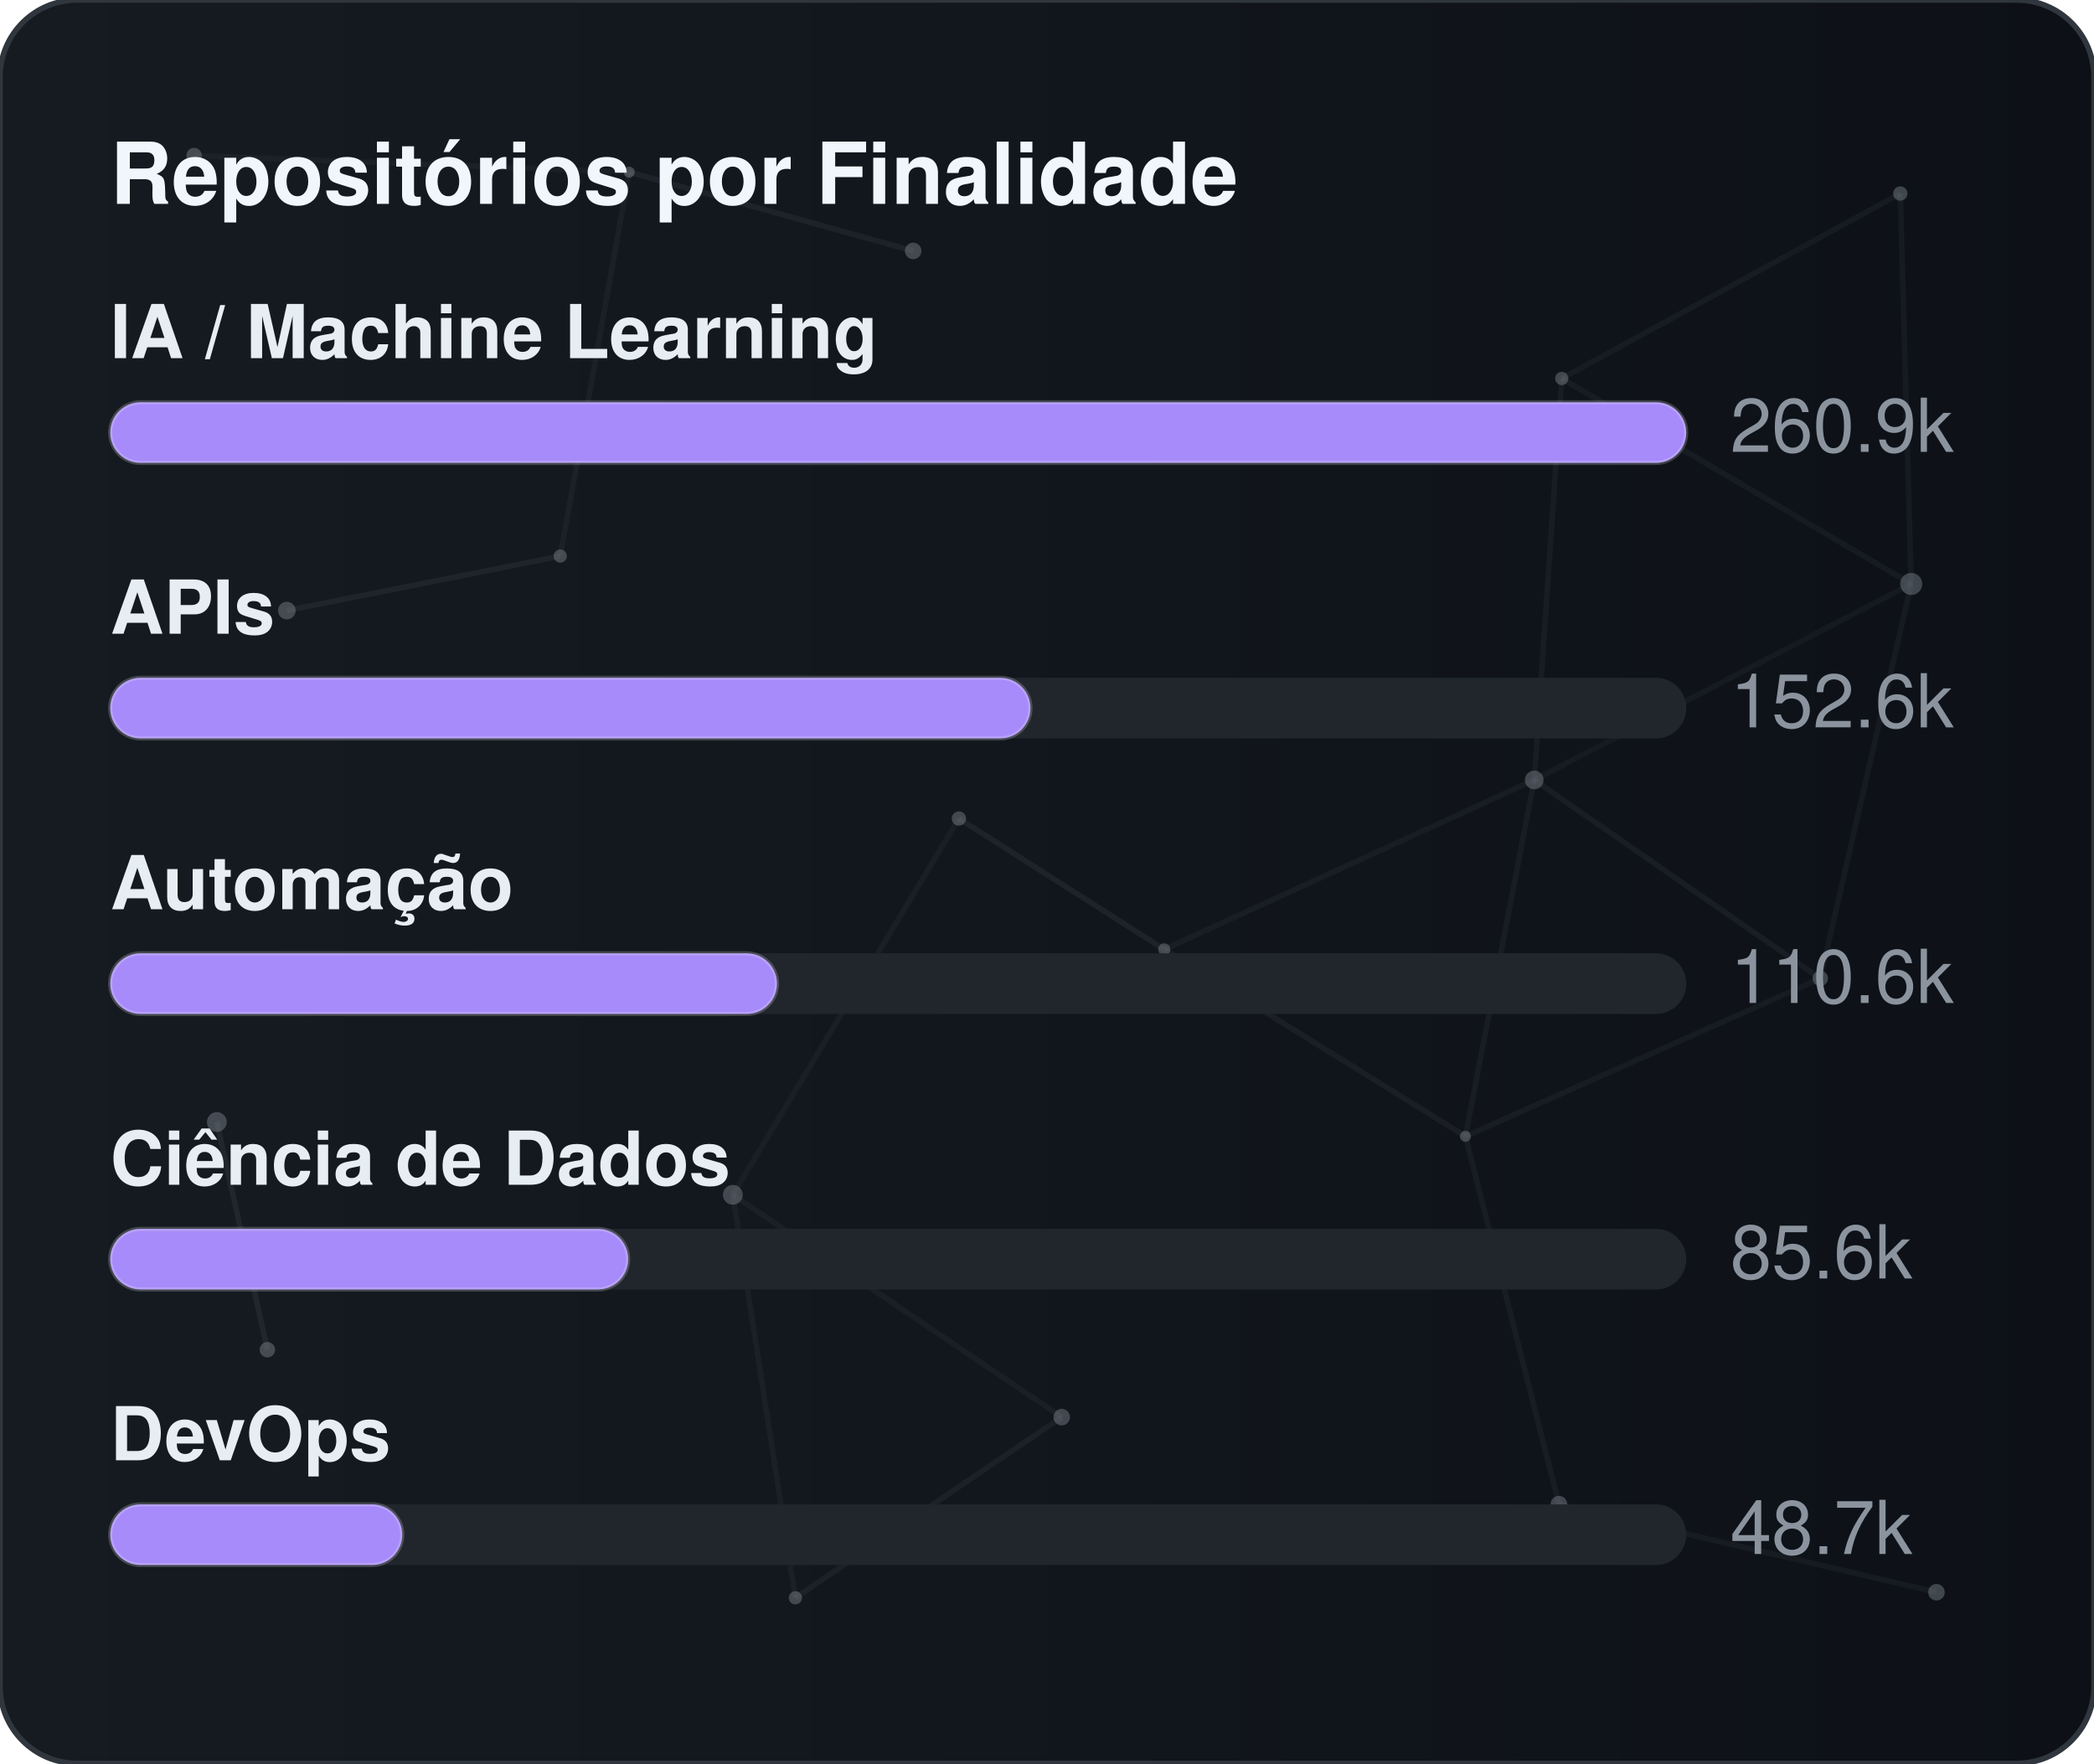
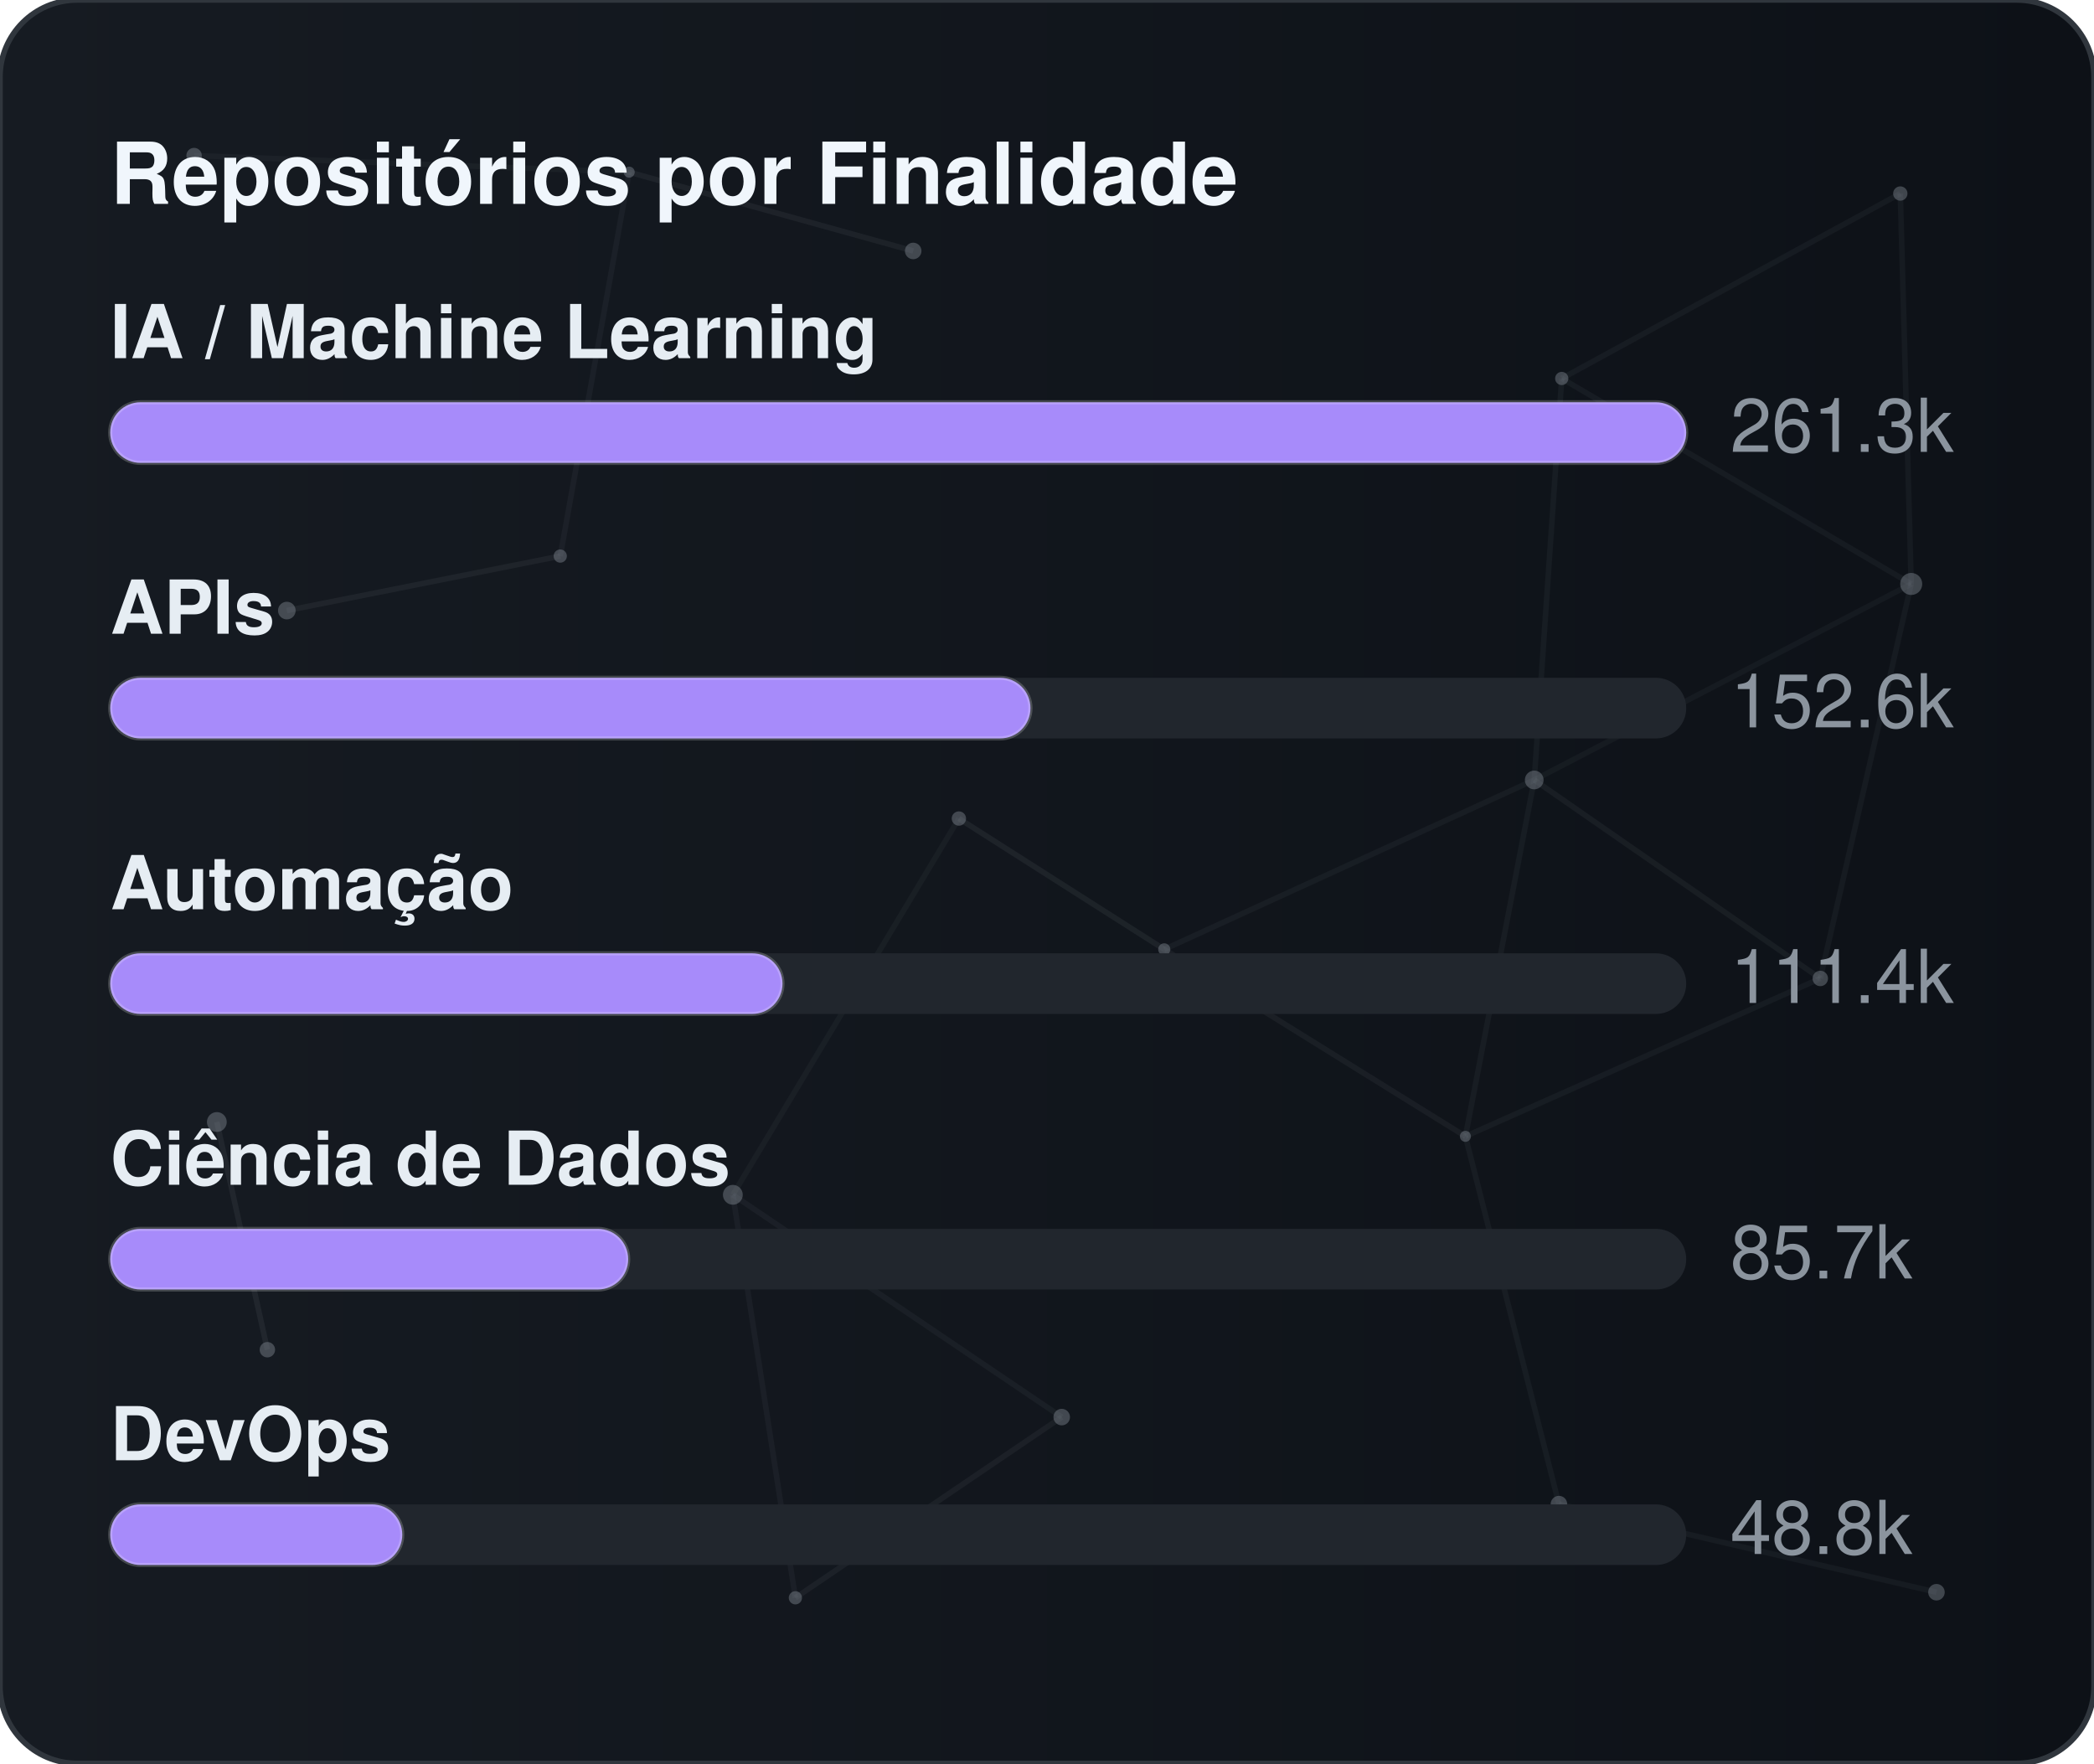
<svg xmlns="http://www.w3.org/2000/svg" width="380" height="320" viewBox="0 0 380 320" role="img" aria-label="Repositórios por Finalidade">
  <defs>
    <linearGradient id="gradGithubPurpose" x1="0%" y1="0%" x2="100%" y2="0%">
      <stop offset="0%" stop-color="#161b22" />
      <stop offset="100%" stop-color="#0d1117" />
    </linearGradient>
    <clipPath id="cardClipgradGithubPurpose">
      <rect x="0" y="0" width="380" height="320" rx="14" />
    </clipPath>
  </defs>
  <style>
    text { font-family: -apple-system, BlinkMacSystemFont, "Segoe UI", Helvetica, Arial, sans-serif; font-size: 13.5px; }
    .card { fill: url(#gradGithubPurpose); stroke: #30363d; stroke-width: 1; }
    .title { fill: #f0f6fc; font-weight: 700; font-size: 15.5px; }
    .lbl { fill: #e6edf3; font-weight: 600; }
    .val { fill: #8b949e; }
    .track { fill: #21262d; }
    .bar { stroke: rgba(255,255,255,0.2); stroke-width: 0.75; }
  </style>
  <rect x="0" y="0" width="380" height="320" rx="14" class="card" />
  <g clip-path="url(#cardClipgradGithubPurpose)">
    <line x1="35.22" y1="28.23" x2="114.18" y2="31.24" stroke="#8b949e" stroke-width="1" opacity="0.06">
      <animate attributeName="x1" values="35.22;35.39;35.22" dur="9.6s" repeatCount="indefinite" />
      <animate attributeName="y1" values="28.23;26.86;28.23" dur="11.5s" repeatCount="indefinite" />
      <animate attributeName="x2" values="114.18;107.41;114.18" dur="10.9s" repeatCount="indefinite" />
      <animate attributeName="y2" values="31.24;28.12;31.24" dur="13.1s" repeatCount="indefinite" />
    </line>
    <line x1="114.18" y1="31.24" x2="165.72" y2="45.54" stroke="#8b949e" stroke-width="1" opacity="0.09">
      <animate attributeName="x1" values="114.18;107.41;114.18" dur="10.9s" repeatCount="indefinite" />
      <animate attributeName="y1" values="31.24;28.12;31.24" dur="13.1s" repeatCount="indefinite" />
      <animate attributeName="x2" values="165.72;156.65;165.72" dur="7.7s" repeatCount="indefinite" />
      <animate attributeName="y2" values="45.54;47.56;45.54" dur="9.2s" repeatCount="indefinite" />
    </line>
    <line x1="114.18" y1="31.24" x2="101.67" y2="100.91" stroke="#8b949e" stroke-width="1" opacity="0.07">
      <animate attributeName="x1" values="114.18;107.41;114.18" dur="10.9s" repeatCount="indefinite" />
      <animate attributeName="y1" values="31.24;28.12;31.24" dur="13.1s" repeatCount="indefinite" />
      <animate attributeName="x2" values="101.67;109.76;101.67" dur="6.4s" repeatCount="indefinite" />
      <animate attributeName="y2" values="100.91;94.52;100.91" dur="7.6s" repeatCount="indefinite" />
    </line>
    <line x1="283.41" y1="68.68" x2="344.85" y2="35.12" stroke="#8b949e" stroke-width="1" opacity="0.07">
      <animate attributeName="x1" values="283.41;282.83;283.41" dur="12.0s" repeatCount="indefinite" />
      <animate attributeName="y1" values="68.68;66.16;68.68" dur="14.4s" repeatCount="indefinite" />
      <animate attributeName="x2" values="344.85;343.1;344.85" dur="9.8s" repeatCount="indefinite" />
      <animate attributeName="y2" values="35.12;30.36;35.12" dur="11.8s" repeatCount="indefinite" />
    </line>
    <line x1="283.41" y1="68.68" x2="278.42" y2="141.54" stroke="#8b949e" stroke-width="1" opacity="0.07">
      <animate attributeName="x1" values="283.41;282.83;283.41" dur="12.0s" repeatCount="indefinite" />
      <animate attributeName="y1" values="68.68;66.16;68.68" dur="14.4s" repeatCount="indefinite" />
      <animate attributeName="x2" values="278.42;271.97;278.42" dur="6.3s" repeatCount="indefinite" />
      <animate attributeName="y2" values="141.54;140.88;141.54" dur="7.5s" repeatCount="indefinite" />
    </line>
    <line x1="283.41" y1="68.68" x2="346.83" y2="105.97" stroke="#8b949e" stroke-width="1" opacity="0.07">
      <animate attributeName="x1" values="283.41;282.83;283.41" dur="12.0s" repeatCount="indefinite" />
      <animate attributeName="y1" values="68.68;66.16;68.68" dur="14.4s" repeatCount="indefinite" />
      <animate attributeName="x2" values="346.83;354.74;346.83" dur="10.4s" repeatCount="indefinite" />
      <animate attributeName="y2" values="105.97;113.25;105.97" dur="12.5s" repeatCount="indefinite" />
    </line>
    <line x1="344.85" y1="35.12" x2="346.83" y2="105.97" stroke="#8b949e" stroke-width="1" opacity="0.07">
      <animate attributeName="x1" values="344.85;343.1;344.85" dur="9.8s" repeatCount="indefinite" />
      <animate attributeName="y1" values="35.12;30.36;35.12" dur="11.8s" repeatCount="indefinite" />
      <animate attributeName="x2" values="346.83;354.74;346.83" dur="10.4s" repeatCount="indefinite" />
      <animate attributeName="y2" values="105.97;113.25;105.97" dur="12.5s" repeatCount="indefinite" />
    </line>
    <line x1="52.05" y1="110.8" x2="101.67" y2="100.91" stroke="#8b949e" stroke-width="1" opacity="0.09">
      <animate attributeName="x1" values="52.05;49.17;52.05" dur="7.9s" repeatCount="indefinite" />
      <animate attributeName="y1" values="110.8;114.75;110.8" dur="9.5s" repeatCount="indefinite" />
      <animate attributeName="x2" values="101.67;109.76;101.67" dur="6.4s" repeatCount="indefinite" />
      <animate attributeName="y2" values="100.91;94.52;100.91" dur="7.6s" repeatCount="indefinite" />
    </line>
    <line x1="174.01" y1="148.54" x2="132.99" y2="216.82" stroke="#8b949e" stroke-width="1" opacity="0.06">
      <animate attributeName="x1" values="174.01;179.31;174.01" dur="7.4s" repeatCount="indefinite" />
      <animate attributeName="y1" values="148.54;150.39;148.54" dur="8.9s" repeatCount="indefinite" />
      <animate attributeName="x2" values="132.99;131.19;132.99" dur="9.7s" repeatCount="indefinite" />
      <animate attributeName="y2" values="216.82;223.91;216.82" dur="11.7s" repeatCount="indefinite" />
    </line>
    <line x1="174.01" y1="148.54" x2="211.28" y2="172.28" stroke="#8b949e" stroke-width="1" opacity="0.10">
      <animate attributeName="x1" values="174.01;179.31;174.01" dur="7.4s" repeatCount="indefinite" />
      <animate attributeName="y1" values="148.54;150.39;148.54" dur="8.9s" repeatCount="indefinite" />
      <animate attributeName="x2" values="211.28;207.15;211.28" dur="8.7s" repeatCount="indefinite" />
      <animate attributeName="y2" values="172.28;167.34;172.28" dur="10.4s" repeatCount="indefinite" />
    </line>
    <line x1="278.42" y1="141.54" x2="346.83" y2="105.97" stroke="#8b949e" stroke-width="1" opacity="0.06">
      <animate attributeName="x1" values="278.42;271.97;278.42" dur="6.3s" repeatCount="indefinite" />
      <animate attributeName="y1" values="141.54;140.88;141.54" dur="7.5s" repeatCount="indefinite" />
      <animate attributeName="x2" values="346.83;354.74;346.83" dur="10.4s" repeatCount="indefinite" />
      <animate attributeName="y2" values="105.97;113.25;105.97" dur="12.5s" repeatCount="indefinite" />
    </line>
    <line x1="278.42" y1="141.54" x2="211.28" y2="172.28" stroke="#8b949e" stroke-width="1" opacity="0.07">
      <animate attributeName="x1" values="278.42;271.97;278.42" dur="6.3s" repeatCount="indefinite" />
      <animate attributeName="y1" values="141.54;140.88;141.54" dur="7.5s" repeatCount="indefinite" />
      <animate attributeName="x2" values="211.28;207.15;211.28" dur="8.7s" repeatCount="indefinite" />
      <animate attributeName="y2" values="172.28;167.34;172.28" dur="10.4s" repeatCount="indefinite" />
    </line>
    <line x1="278.42" y1="141.54" x2="265.93" y2="206.21" stroke="#8b949e" stroke-width="1" opacity="0.07">
      <animate attributeName="x1" values="278.42;271.97;278.42" dur="6.3s" repeatCount="indefinite" />
      <animate attributeName="y1" values="141.54;140.88;141.54" dur="7.5s" repeatCount="indefinite" />
      <animate attributeName="x2" values="265.93;263.56;265.93" dur="8.0s" repeatCount="indefinite" />
      <animate attributeName="y2" values="206.21;213.6;206.21" dur="9.6s" repeatCount="indefinite" />
    </line>
    <line x1="278.42" y1="141.54" x2="330.33" y2="177.56" stroke="#8b949e" stroke-width="1" opacity="0.08">
      <animate attributeName="x1" values="278.42;271.97;278.42" dur="6.3s" repeatCount="indefinite" />
      <animate attributeName="y1" values="141.54;140.88;141.54" dur="7.5s" repeatCount="indefinite" />
      <animate attributeName="x2" values="330.33;321.23;330.33" dur="10.7s" repeatCount="indefinite" />
      <animate attributeName="y2" values="177.56;172.27;177.56" dur="12.8s" repeatCount="indefinite" />
    </line>
    <line x1="346.83" y1="105.97" x2="330.33" y2="177.56" stroke="#8b949e" stroke-width="1" opacity="0.07">
      <animate attributeName="x1" values="346.83;354.74;346.83" dur="10.4s" repeatCount="indefinite" />
      <animate attributeName="y1" values="105.97;113.25;105.97" dur="12.5s" repeatCount="indefinite" />
      <animate attributeName="x2" values="330.33;321.23;330.33" dur="10.7s" repeatCount="indefinite" />
      <animate attributeName="y2" values="177.56;172.27;177.56" dur="12.8s" repeatCount="indefinite" />
    </line>
    <line x1="39.35" y1="203.61" x2="48.52" y2="244.93" stroke="#8b949e" stroke-width="1" opacity="0.10">
      <animate attributeName="x1" values="39.35;29.72;39.35" dur="11.8s" repeatCount="indefinite" />
      <animate attributeName="y1" values="203.61;200.24;203.61" dur="14.2s" repeatCount="indefinite" />
      <animate attributeName="x2" values="48.52;44.33;48.52" dur="11.9s" repeatCount="indefinite" />
      <animate attributeName="y2" values="244.93;238.49;244.93" dur="14.3s" repeatCount="indefinite" />
    </line>
    <line x1="132.99" y1="216.82" x2="144.34" y2="289.95" stroke="#8b949e" stroke-width="1" opacity="0.07">
      <animate attributeName="x1" values="132.99;131.19;132.99" dur="9.7s" repeatCount="indefinite" />
      <animate attributeName="y1" values="216.82;223.91;216.82" dur="11.7s" repeatCount="indefinite" />
      <animate attributeName="x2" values="144.34;138.5;144.34" dur="6.3s" repeatCount="indefinite" />
      <animate attributeName="y2" values="289.95;282.9;289.95" dur="7.6s" repeatCount="indefinite" />
    </line>
    <line x1="132.99" y1="216.82" x2="192.67" y2="257.16" stroke="#8b949e" stroke-width="1" opacity="0.07">
      <animate attributeName="x1" values="132.99;131.19;132.99" dur="9.7s" repeatCount="indefinite" />
      <animate attributeName="y1" values="216.82;223.91;216.82" dur="11.7s" repeatCount="indefinite" />
      <animate attributeName="x2" values="192.67;196.2;192.67" dur="6.2s" repeatCount="indefinite" />
      <animate attributeName="y2" values="257.16;251.56;257.16" dur="7.5s" repeatCount="indefinite" />
    </line>
    <line x1="211.28" y1="172.28" x2="265.93" y2="206.21" stroke="#8b949e" stroke-width="1" opacity="0.08">
      <animate attributeName="x1" values="211.28;207.15;211.28" dur="8.7s" repeatCount="indefinite" />
      <animate attributeName="y1" values="172.28;167.34;172.28" dur="10.4s" repeatCount="indefinite" />
      <animate attributeName="x2" values="265.93;263.56;265.93" dur="8.0s" repeatCount="indefinite" />
      <animate attributeName="y2" values="206.21;213.6;206.21" dur="9.6s" repeatCount="indefinite" />
    </line>
    <line x1="265.93" y1="206.21" x2="330.33" y2="177.56" stroke="#8b949e" stroke-width="1" opacity="0.07">
      <animate attributeName="x1" values="265.93;263.56;265.93" dur="8.0s" repeatCount="indefinite" />
      <animate attributeName="y1" values="206.21;213.6;206.21" dur="9.6s" repeatCount="indefinite" />
      <animate attributeName="x2" values="330.33;321.23;330.33" dur="10.7s" repeatCount="indefinite" />
      <animate attributeName="y2" values="177.56;172.27;177.56" dur="12.8s" repeatCount="indefinite" />
    </line>
    <line x1="265.93" y1="206.21" x2="282.9" y2="272.95" stroke="#8b949e" stroke-width="1" opacity="0.07">
      <animate attributeName="x1" values="265.93;263.56;265.93" dur="8.0s" repeatCount="indefinite" />
      <animate attributeName="y1" values="206.21;213.6;206.21" dur="9.6s" repeatCount="indefinite" />
      <animate attributeName="x2" values="282.9;277.88;282.9" dur="6.7s" repeatCount="indefinite" />
      <animate attributeName="y2" values="272.95;280.91;272.95" dur="8.1s" repeatCount="indefinite" />
    </line>
    <line x1="144.34" y1="289.95" x2="192.67" y2="257.16" stroke="#8b949e" stroke-width="1" opacity="0.08">
      <animate attributeName="x1" values="144.34;138.5;144.34" dur="6.3s" repeatCount="indefinite" />
      <animate attributeName="y1" values="289.95;282.9;289.95" dur="7.6s" repeatCount="indefinite" />
      <animate attributeName="x2" values="192.67;196.2;192.67" dur="6.2s" repeatCount="indefinite" />
      <animate attributeName="y2" values="257.16;251.56;257.16" dur="7.5s" repeatCount="indefinite" />
    </line>
    <line x1="282.9" y1="272.95" x2="351.41" y2="288.94" stroke="#8b949e" stroke-width="1" opacity="0.07">
      <animate attributeName="x1" values="282.9;277.88;282.9" dur="6.7s" repeatCount="indefinite" />
      <animate attributeName="y1" values="272.95;280.91;272.95" dur="8.1s" repeatCount="indefinite" />
      <animate attributeName="x2" values="351.41;356.89;351.41" dur="11.9s" repeatCount="indefinite" />
      <animate attributeName="y2" values="288.94;287.49;288.94" dur="14.3s" repeatCount="indefinite" />
    </line>
    <circle cx="35.22" cy="28.23" r="1.4" fill="#8b949e" opacity="0.40">
      <animate attributeName="cx" values="35.22;35.39;35.22" dur="9.6s" repeatCount="indefinite" />
      <animate attributeName="cy" values="28.23;26.86;28.23" dur="11.5s" repeatCount="indefinite" />
    </circle>
    <circle cx="114.18" cy="31.24" r="1.0" fill="#8b949e" opacity="0.40">
      <animate attributeName="cx" values="114.18;107.41;114.18" dur="10.9s" repeatCount="indefinite" />
      <animate attributeName="cy" values="31.24;28.12;31.24" dur="13.1s" repeatCount="indefinite" />
    </circle>
    <circle cx="165.72" cy="45.54" r="1.5" fill="#8b949e" opacity="0.40">
      <animate attributeName="cx" values="165.72;156.65;165.72" dur="7.7s" repeatCount="indefinite" />
      <animate attributeName="cy" values="45.54;47.56;45.54" dur="9.2s" repeatCount="indefinite" />
    </circle>
    <circle cx="283.41" cy="68.68" r="1.2" fill="#8b949e" opacity="0.40">
      <animate attributeName="cx" values="283.41;282.83;283.41" dur="12.0s" repeatCount="indefinite" />
      <animate attributeName="cy" values="68.68;66.16;68.68" dur="14.4s" repeatCount="indefinite" />
    </circle>
    <circle cx="344.85" cy="35.12" r="1.3" fill="#8b949e" opacity="0.40">
      <animate attributeName="cx" values="344.85;343.1;344.85" dur="9.8s" repeatCount="indefinite" />
      <animate attributeName="cy" values="35.12;30.36;35.12" dur="11.8s" repeatCount="indefinite" />
    </circle>
    <circle cx="52.05" cy="110.8" r="1.6" fill="#8b949e" opacity="0.40">
      <animate attributeName="cx" values="52.05;49.17;52.05" dur="7.9s" repeatCount="indefinite" />
      <animate attributeName="cy" values="110.8;114.75;110.8" dur="9.5s" repeatCount="indefinite" />
    </circle>
    <circle cx="101.67" cy="100.91" r="1.2" fill="#8b949e" opacity="0.40">
      <animate attributeName="cx" values="101.67;109.76;101.67" dur="6.4s" repeatCount="indefinite" />
      <animate attributeName="cy" values="100.91;94.52;100.91" dur="7.6s" repeatCount="indefinite" />
    </circle>
    <circle cx="174.01" cy="148.54" r="1.3" fill="#8b949e" opacity="0.40">
      <animate attributeName="cx" values="174.01;179.31;174.01" dur="7.4s" repeatCount="indefinite" />
      <animate attributeName="cy" values="148.54;150.39;148.54" dur="8.9s" repeatCount="indefinite" />
    </circle>
    <circle cx="278.42" cy="141.54" r="1.7" fill="#8b949e" opacity="0.40">
      <animate attributeName="cx" values="278.42;271.97;278.42" dur="6.3s" repeatCount="indefinite" />
      <animate attributeName="cy" values="141.54;140.88;141.54" dur="7.5s" repeatCount="indefinite" />
    </circle>
    <circle cx="346.83" cy="105.97" r="2.0" fill="#8b949e" opacity="0.40">
      <animate attributeName="cx" values="346.83;354.74;346.83" dur="10.4s" repeatCount="indefinite" />
      <animate attributeName="cy" values="105.97;113.25;105.97" dur="12.5s" repeatCount="indefinite" />
    </circle>
    <circle cx="39.35" cy="203.61" r="1.8" fill="#8b949e" opacity="0.40">
      <animate attributeName="cx" values="39.35;29.72;39.35" dur="11.8s" repeatCount="indefinite" />
      <animate attributeName="cy" values="203.61;200.24;203.61" dur="14.2s" repeatCount="indefinite" />
    </circle>
    <circle cx="132.99" cy="216.82" r="1.8" fill="#8b949e" opacity="0.40">
      <animate attributeName="cx" values="132.99;131.19;132.99" dur="9.7s" repeatCount="indefinite" />
      <animate attributeName="cy" values="216.82;223.91;216.82" dur="11.7s" repeatCount="indefinite" />
    </circle>
    <circle cx="211.28" cy="172.28" r="1.1" fill="#8b949e" opacity="0.40">
      <animate attributeName="cx" values="211.28;207.15;211.28" dur="8.7s" repeatCount="indefinite" />
      <animate attributeName="cy" values="172.28;167.34;172.28" dur="10.4s" repeatCount="indefinite" />
    </circle>
    <circle cx="265.93" cy="206.21" r="1.0" fill="#8b949e" opacity="0.40">
      <animate attributeName="cx" values="265.93;263.56;265.93" dur="8.0s" repeatCount="indefinite" />
      <animate attributeName="cy" values="206.21;213.6;206.21" dur="9.6s" repeatCount="indefinite" />
    </circle>
    <circle cx="330.33" cy="177.56" r="1.4" fill="#8b949e" opacity="0.40">
      <animate attributeName="cx" values="330.33;321.23;330.33" dur="10.7s" repeatCount="indefinite" />
      <animate attributeName="cy" values="177.56;172.27;177.56" dur="12.8s" repeatCount="indefinite" />
    </circle>
    <circle cx="48.52" cy="244.93" r="1.4" fill="#8b949e" opacity="0.40">
      <animate attributeName="cx" values="48.52;44.33;48.52" dur="11.9s" repeatCount="indefinite" />
      <animate attributeName="cy" values="244.93;238.49;244.93" dur="14.3s" repeatCount="indefinite" />
    </circle>
    <circle cx="144.34" cy="289.95" r="1.2" fill="#8b949e" opacity="0.40">
      <animate attributeName="cx" values="144.34;138.5;144.34" dur="6.3s" repeatCount="indefinite" />
      <animate attributeName="cy" values="289.95;282.9;289.95" dur="7.6s" repeatCount="indefinite" />
    </circle>
    <circle cx="192.67" cy="257.16" r="1.5" fill="#8b949e" opacity="0.40">
      <animate attributeName="cx" values="192.67;196.2;192.67" dur="6.2s" repeatCount="indefinite" />
      <animate attributeName="cy" values="257.16;251.56;257.16" dur="7.5s" repeatCount="indefinite" />
    </circle>
    <circle cx="282.9" cy="272.95" r="1.5" fill="#8b949e" opacity="0.40">
      <animate attributeName="cx" values="282.9;277.88;282.9" dur="6.7s" repeatCount="indefinite" />
      <animate attributeName="cy" values="272.95;280.91;272.95" dur="8.1s" repeatCount="indefinite" />
    </circle>
    <circle cx="351.41" cy="288.94" r="1.5" fill="#8b949e" opacity="0.40">
      <animate attributeName="cx" values="351.41;356.89;351.41" dur="11.9s" repeatCount="indefinite" />
      <animate attributeName="cy" values="288.94;287.49;288.94" dur="14.3s" repeatCount="indefinite" />
    </circle>
  </g>
  <text x="20" y="37" class="title">Repositórios por Finalidade</text>
  <text x="20" y="65" class="lbl">IA / Machine Learning</text>
  <rect x="20" y="73" width="286" height="11" rx="5.5" class="track" />
  <rect x="20" y="73" width="286" height="11" rx="5.5" fill="#a78bfa" class="bar" />
-   <text x="314" y="82" class="val">260.9k</text>
+   <text x="314" y="82" class="val">261.3k</text>
  <text x="20" y="115" class="lbl">APIs</text>
  <rect x="20" y="123" width="286" height="11" rx="5.5" class="track" />
  <rect x="20" y="123" width="167" height="11" rx="5.5" fill="#a78bfa" class="bar" />
  <text x="314" y="132" class="val">152.6k</text>
  <text x="20" y="165" class="lbl">Automação</text>
  <rect x="20" y="173" width="286" height="11" rx="5.5" class="track" />
-   <rect x="20" y="173" width="121" height="11" rx="5.5" fill="#a78bfa" class="bar" />
-   <text x="314" y="182" class="val">110.6k</text>
+   <rect x="20" y="173" width="122" height="11" rx="5.5" fill="#a78bfa" class="bar" />
+   <text x="314" y="182" class="val">111.4k</text>
  <text x="20" y="215" class="lbl">Ciência de Dados</text>
  <rect x="20" y="223" width="286" height="11" rx="5.5" class="track" />
  <rect x="20" y="223" width="94" height="11" rx="5.5" fill="#a78bfa" class="bar" />
-   <text x="314" y="232" class="val">85.6k</text>
+   <text x="314" y="232" class="val">85.7k</text>
  <text x="20" y="265" class="lbl">DevOps</text>
  <rect x="20" y="273" width="286" height="11" rx="5.5" class="track" />
  <rect x="20" y="273" width="53" height="11" rx="5.5" fill="#a78bfa" class="bar" />
-   <text x="314" y="282" class="val">48.7k</text>
+   <text x="314" y="282" class="val">48.8k</text>
</svg>
